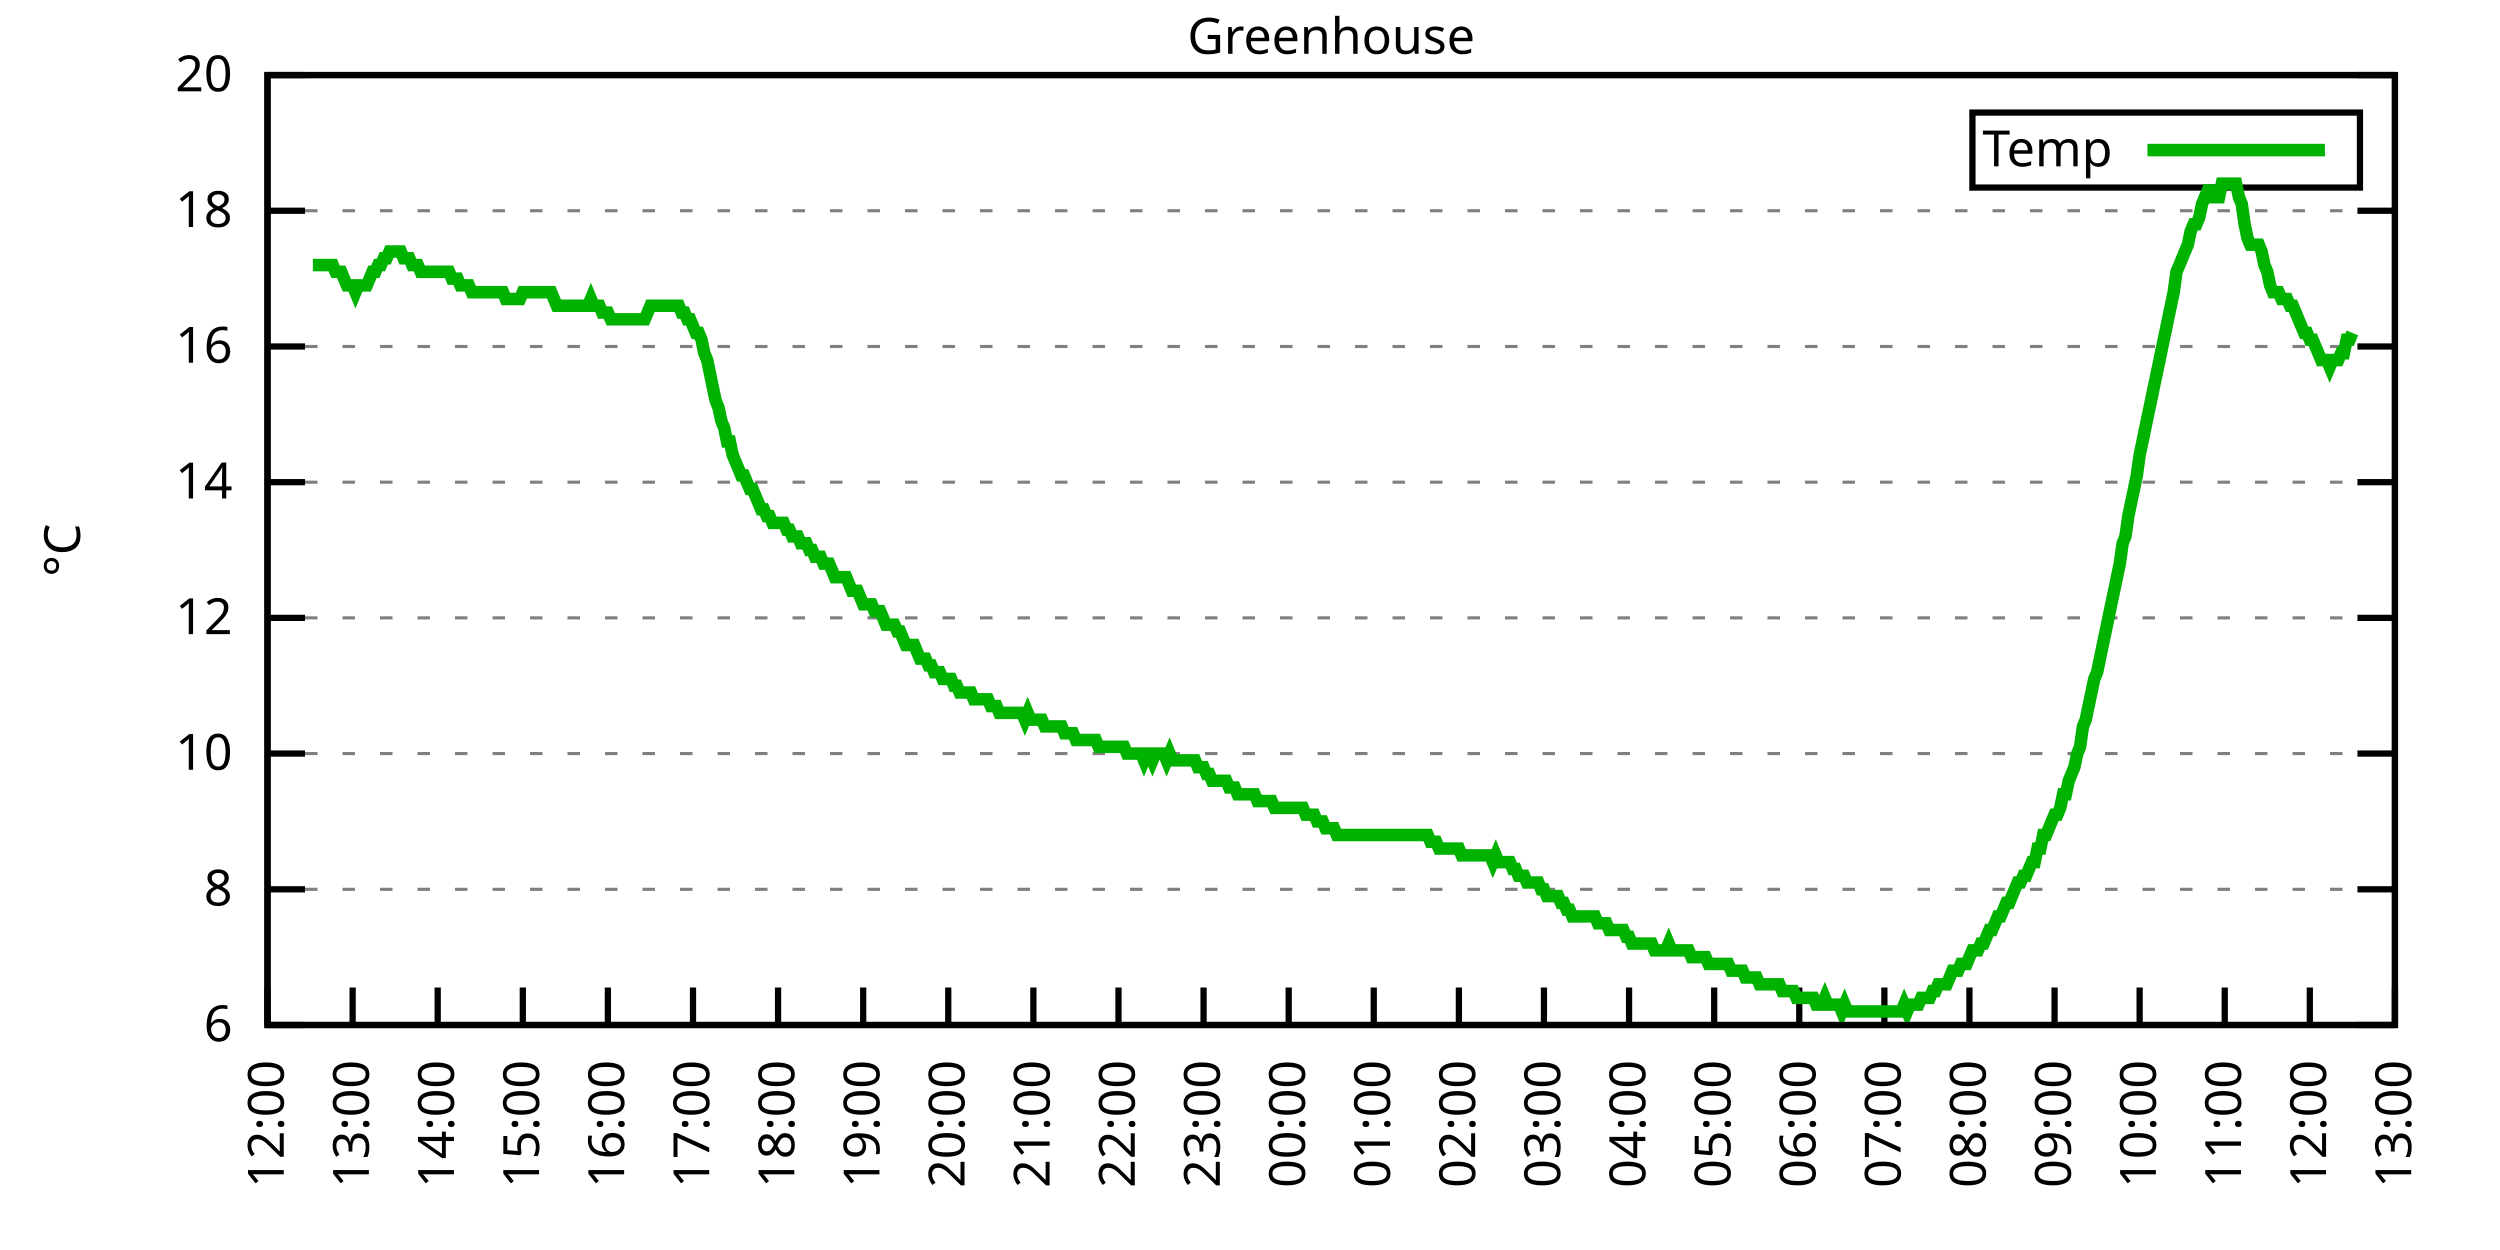
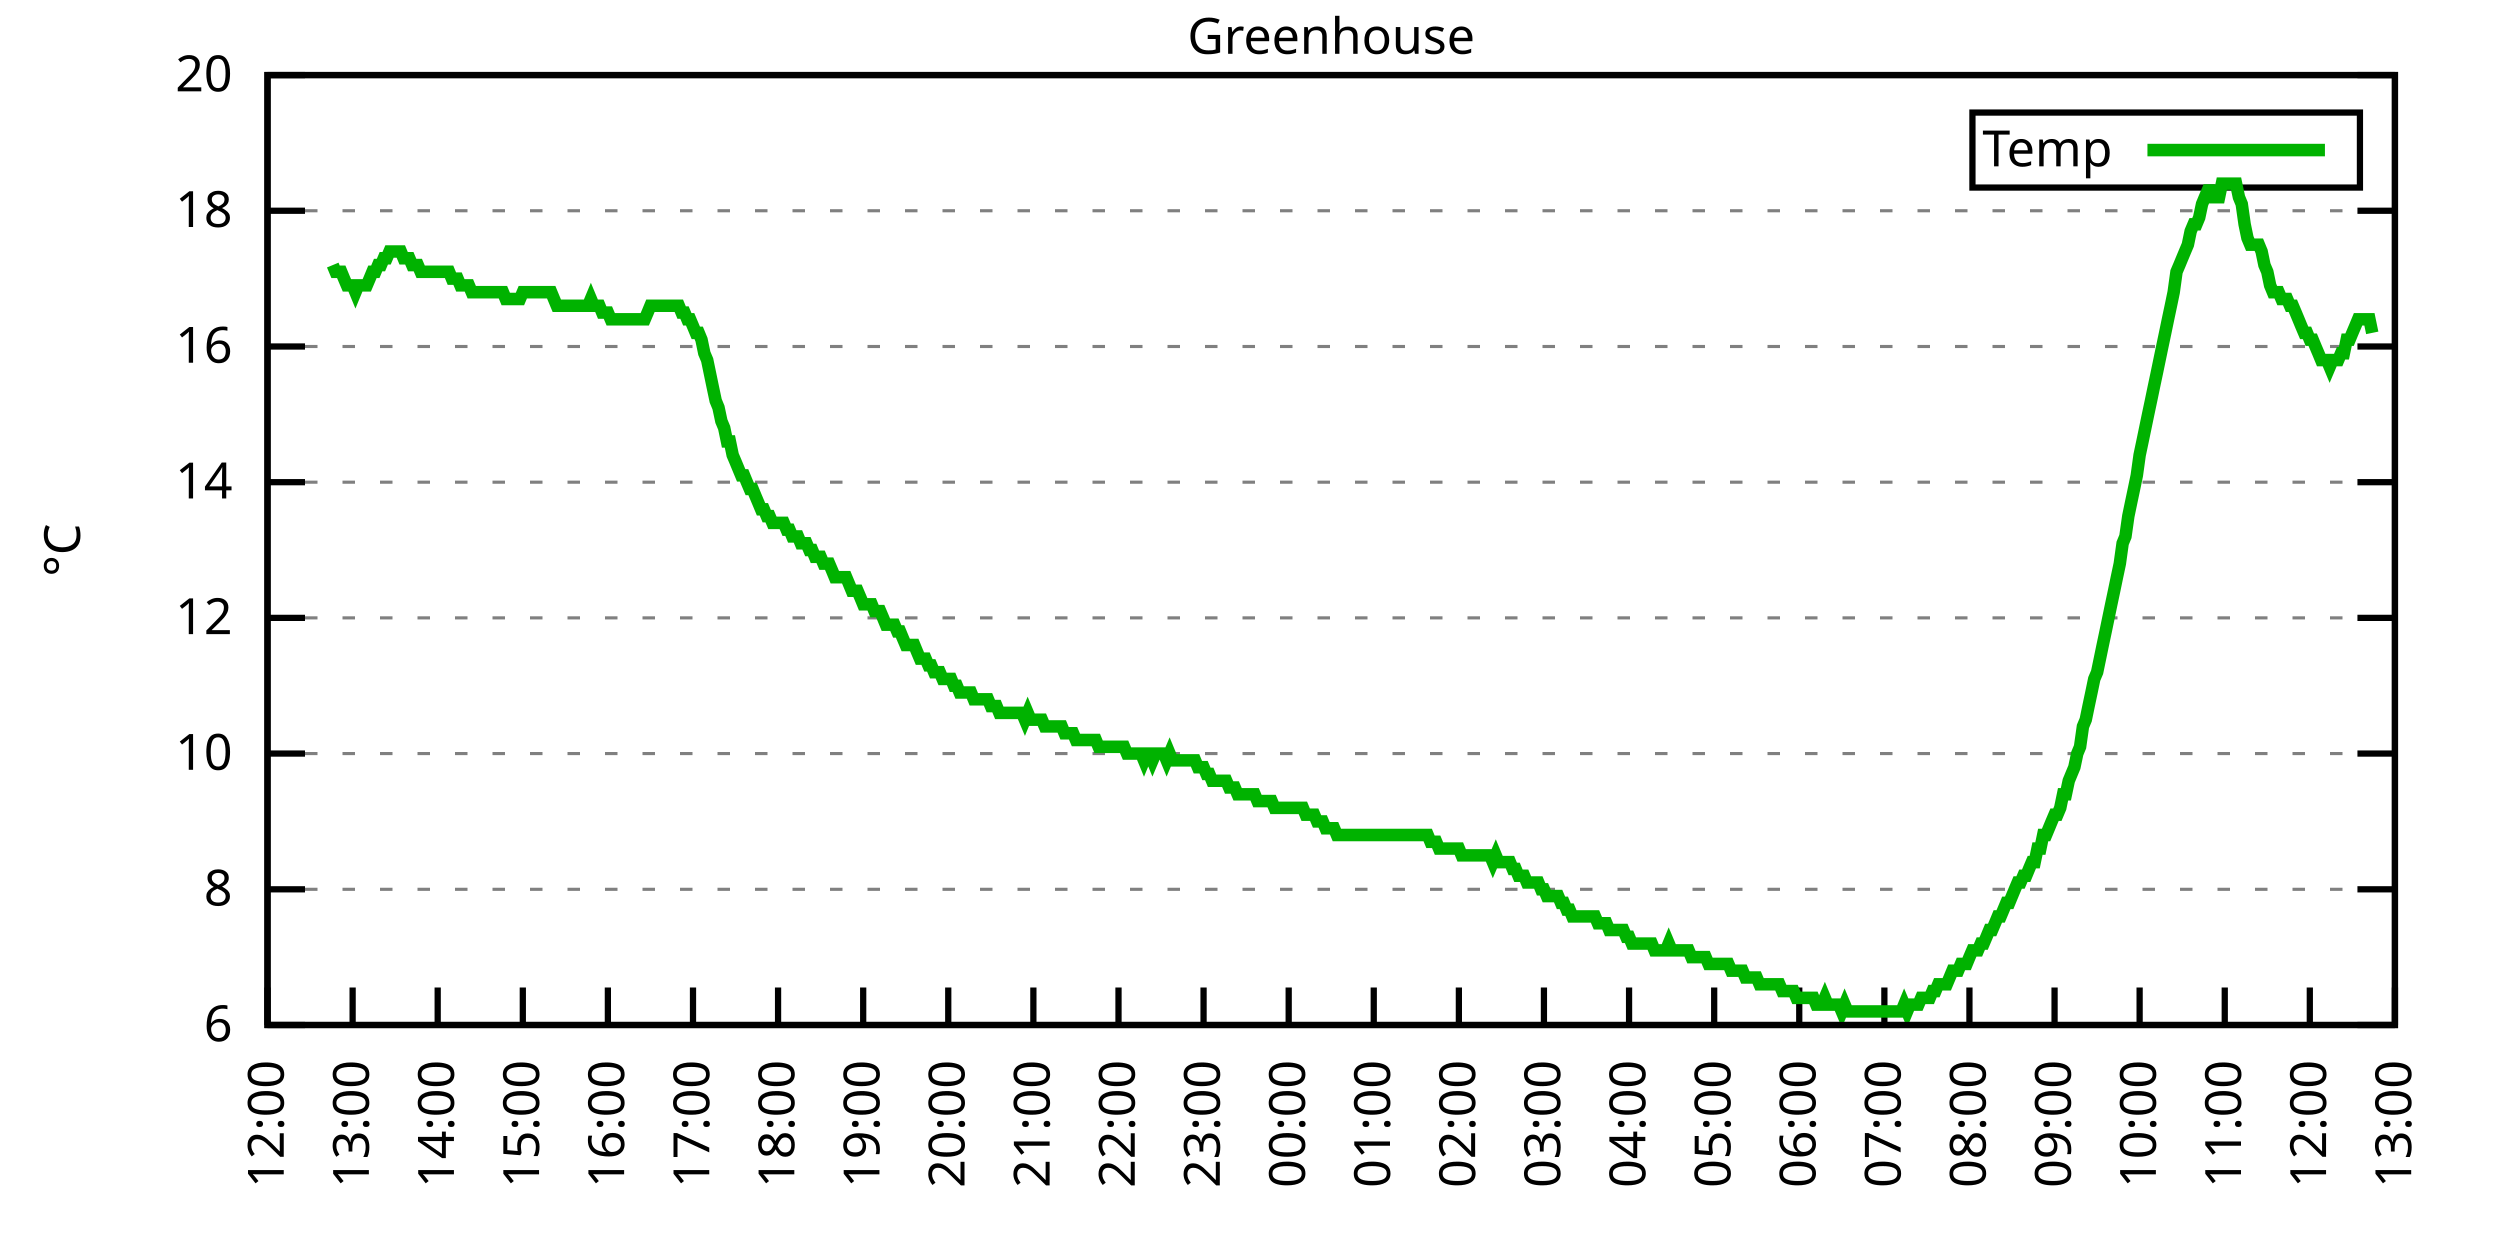
<svg xmlns="http://www.w3.org/2000/svg" xmlns:xlink="http://www.w3.org/1999/xlink" width="400" height="200" viewBox="0 0 400 200">
  <g id="gnuplot_canvas">
    <rect x="0" y="0" width="400" height="200" fill="none" />
    <defs>
      <circle id="gpDot" r="0.5" stroke-width="0.5" stroke="currentColor" />
      <path id="gpPt0" stroke-width="0.333" stroke="currentColor" d="M-1,0 h2 M0,-1 v2" />
      <path id="gpPt1" stroke-width="0.333" stroke="currentColor" d="M-1,-1 L1,1 M1,-1 L-1,1" />
      <path id="gpPt2" stroke-width="0.333" stroke="currentColor" d="M-1,0 L1,0 M0,-1 L0,1 M-1,-1 L1,1 M-1,1 L1,-1" />
      <rect id="gpPt3" stroke-width="0.333" stroke="currentColor" x="-1" y="-1" width="2" height="2" />
      <rect id="gpPt4" stroke-width="0.333" stroke="currentColor" fill="currentColor" x="-1" y="-1" width="2" height="2" />
      <circle id="gpPt5" stroke-width="0.333" stroke="currentColor" cx="0" cy="0" r="1" />
      <use xlink:href="#gpPt5" id="gpPt6" fill="currentColor" stroke="none" />
      <path id="gpPt7" stroke-width="0.333" stroke="currentColor" d="M0,-1.33 L-1.33,0.67 L1.33,0.67 z" />
      <use xlink:href="#gpPt7" id="gpPt8" fill="currentColor" stroke="none" />
      <use xlink:href="#gpPt7" id="gpPt9" stroke="currentColor" transform="rotate(180)" />
      <use xlink:href="#gpPt9" id="gpPt10" fill="currentColor" stroke="none" />
      <use xlink:href="#gpPt3" id="gpPt11" stroke="currentColor" transform="rotate(45)" />
      <use xlink:href="#gpPt11" id="gpPt12" fill="currentColor" stroke="none" />
      <path id="gpPt13" stroke-width="0.333" stroke="currentColor" d="M0,1.330 L1.265,0.411 L0.782,-1.067 L-0.782,-1.076 L-1.265,0.411 z" />
      <use xlink:href="#gpPt13" id="gpPt14" fill="currentColor" stroke="none" />
      <filter id="textbox" filterUnits="objectBoundingBox" x="0" y="0" height="1" width="1">
        <feFlood flood-color="white" flood-opacity="1" result="bgnd" />
        <feComposite in="SourceGraphic" in2="bgnd" operator="atop" />
      </filter>
      <filter id="greybox" filterUnits="objectBoundingBox" x="0" y="0" height="1" width="1">
        <feFlood flood-color="lightgrey" flood-opacity="1" result="grey" />
        <feComposite in="SourceGraphic" in2="grey" operator="atop" />
      </filter>
    </defs>
    <g fill="none" color="white" stroke="currentColor" stroke-width="1.00" stroke-linecap="butt" stroke-linejoin="miter">
</g>
    <g fill="none" color="black" stroke="currentColor" stroke-width="1.00" stroke-linecap="butt" stroke-linejoin="miter">
      <g stroke="none" shape-rendering="crispEdges">
        <polygon fill="rgb(255, 255, 255)" points="42.80,164.00 383.18,164.00 383.18,12.02 42.80,12.02 " />
      </g>
    </g>
    <g fill="none" color="black" stroke="currentColor" stroke-width="1.00" stroke-linecap="butt" stroke-linejoin="miter">
</g>
    <g fill="none" color="black" stroke="black" stroke-width="0.50" stroke-linecap="butt" stroke-linejoin="miter">
</g>
    <g fill="none" color="gray" stroke="currentColor" stroke-width="0.50" stroke-linecap="butt" stroke-linejoin="miter">
      <path stroke="gray" stroke-dasharray="2,4" class="gridline" d="M42.80,164.00 L383.19,164.00  " />
    </g>
    <g fill="none" color="gray" stroke="gray" stroke-width="1.00" stroke-linecap="butt" stroke-linejoin="miter">
</g>
    <g fill="none" color="black" stroke="currentColor" stroke-width="1.00" stroke-linecap="butt" stroke-linejoin="miter">
      <path stroke="black" d="M42.80,164.00 L48.80,164.00 M383.19,164.00 L377.19,164.00  " />
      <g transform="translate(37.20,166.60)" stroke="none" fill="black" font-family="Sans" font-size="8.00" text-anchor="end">
        <text>
          <tspan font-family="Sans"> 6</tspan>
        </text>
      </g>
    </g>
    <g fill="none" color="black" stroke="currentColor" stroke-width="1.00" stroke-linecap="butt" stroke-linejoin="miter">
</g>
    <g fill="none" color="black" stroke="black" stroke-width="0.50" stroke-linecap="butt" stroke-linejoin="miter">
</g>
    <g fill="none" color="gray" stroke="currentColor" stroke-width="0.50" stroke-linecap="butt" stroke-linejoin="miter">
      <path stroke="gray" stroke-dasharray="2,4" class="gridline" d="M42.80,142.29 L383.19,142.29  " />
    </g>
    <g fill="none" color="gray" stroke="gray" stroke-width="1.00" stroke-linecap="butt" stroke-linejoin="miter">
</g>
    <g fill="none" color="black" stroke="currentColor" stroke-width="1.00" stroke-linecap="butt" stroke-linejoin="miter">
      <path stroke="black" d="M42.80,142.29 L48.80,142.29 M383.19,142.29 L377.19,142.29  " />
      <g transform="translate(37.20,144.89)" stroke="none" fill="black" font-family="Sans" font-size="8.00" text-anchor="end">
        <text>
          <tspan font-family="Sans"> 8</tspan>
        </text>
      </g>
    </g>
    <g fill="none" color="black" stroke="currentColor" stroke-width="1.00" stroke-linecap="butt" stroke-linejoin="miter">
</g>
    <g fill="none" color="black" stroke="black" stroke-width="0.50" stroke-linecap="butt" stroke-linejoin="miter">
</g>
    <g fill="none" color="gray" stroke="currentColor" stroke-width="0.50" stroke-linecap="butt" stroke-linejoin="miter">
      <path stroke="gray" stroke-dasharray="2,4" class="gridline" d="M42.80,120.57 L383.19,120.57  " />
    </g>
    <g fill="none" color="gray" stroke="gray" stroke-width="1.00" stroke-linecap="butt" stroke-linejoin="miter">
</g>
    <g fill="none" color="black" stroke="currentColor" stroke-width="1.00" stroke-linecap="butt" stroke-linejoin="miter">
      <path stroke="black" d="M42.80,120.57 L48.80,120.57 M383.19,120.57 L377.19,120.57  " />
      <g transform="translate(37.20,123.17)" stroke="none" fill="black" font-family="Sans" font-size="8.00" text-anchor="end">
        <text>
          <tspan font-family="Sans"> 10</tspan>
        </text>
      </g>
    </g>
    <g fill="none" color="black" stroke="currentColor" stroke-width="1.00" stroke-linecap="butt" stroke-linejoin="miter">
</g>
    <g fill="none" color="black" stroke="black" stroke-width="0.50" stroke-linecap="butt" stroke-linejoin="miter">
</g>
    <g fill="none" color="gray" stroke="currentColor" stroke-width="0.50" stroke-linecap="butt" stroke-linejoin="miter">
      <path stroke="gray" stroke-dasharray="2,4" class="gridline" d="M42.80,98.86 L383.19,98.86  " />
    </g>
    <g fill="none" color="gray" stroke="gray" stroke-width="1.00" stroke-linecap="butt" stroke-linejoin="miter">
</g>
    <g fill="none" color="black" stroke="currentColor" stroke-width="1.00" stroke-linecap="butt" stroke-linejoin="miter">
      <path stroke="black" d="M42.80,98.86 L48.80,98.86 M383.19,98.86 L377.19,98.86  " />
      <g transform="translate(37.20,101.46)" stroke="none" fill="black" font-family="Sans" font-size="8.00" text-anchor="end">
        <text>
          <tspan font-family="Sans"> 12</tspan>
        </text>
      </g>
    </g>
    <g fill="none" color="black" stroke="currentColor" stroke-width="1.00" stroke-linecap="butt" stroke-linejoin="miter">
</g>
    <g fill="none" color="black" stroke="black" stroke-width="0.50" stroke-linecap="butt" stroke-linejoin="miter">
</g>
    <g fill="none" color="gray" stroke="currentColor" stroke-width="0.50" stroke-linecap="butt" stroke-linejoin="miter">
      <path stroke="gray" stroke-dasharray="2,4" class="gridline" d="M42.80,77.15 L383.19,77.15  " />
    </g>
    <g fill="none" color="gray" stroke="gray" stroke-width="1.00" stroke-linecap="butt" stroke-linejoin="miter">
</g>
    <g fill="none" color="black" stroke="currentColor" stroke-width="1.00" stroke-linecap="butt" stroke-linejoin="miter">
      <path stroke="black" d="M42.80,77.15 L48.80,77.15 M383.19,77.15 L377.19,77.15  " />
      <g transform="translate(37.20,79.75)" stroke="none" fill="black" font-family="Sans" font-size="8.00" text-anchor="end">
        <text>
          <tspan font-family="Sans"> 14</tspan>
        </text>
      </g>
    </g>
    <g fill="none" color="black" stroke="currentColor" stroke-width="1.00" stroke-linecap="butt" stroke-linejoin="miter">
</g>
    <g fill="none" color="black" stroke="black" stroke-width="0.50" stroke-linecap="butt" stroke-linejoin="miter">
</g>
    <g fill="none" color="gray" stroke="currentColor" stroke-width="0.50" stroke-linecap="butt" stroke-linejoin="miter">
      <path stroke="gray" stroke-dasharray="2,4" class="gridline" d="M42.80,55.44 L383.19,55.44  " />
    </g>
    <g fill="none" color="gray" stroke="gray" stroke-width="1.00" stroke-linecap="butt" stroke-linejoin="miter">
</g>
    <g fill="none" color="black" stroke="currentColor" stroke-width="1.00" stroke-linecap="butt" stroke-linejoin="miter">
      <path stroke="black" d="M42.80,55.44 L48.80,55.44 M383.19,55.44 L377.19,55.44  " />
      <g transform="translate(37.20,58.04)" stroke="none" fill="black" font-family="Sans" font-size="8.00" text-anchor="end">
        <text>
          <tspan font-family="Sans"> 16</tspan>
        </text>
      </g>
    </g>
    <g fill="none" color="black" stroke="currentColor" stroke-width="1.00" stroke-linecap="butt" stroke-linejoin="miter">
</g>
    <g fill="none" color="black" stroke="black" stroke-width="0.50" stroke-linecap="butt" stroke-linejoin="miter">
</g>
    <g fill="none" color="gray" stroke="currentColor" stroke-width="0.50" stroke-linecap="butt" stroke-linejoin="miter">
      <path stroke="gray" stroke-dasharray="2,4" class="gridline" d="M42.80,33.72 L383.19,33.72  " />
    </g>
    <g fill="none" color="gray" stroke="gray" stroke-width="1.00" stroke-linecap="butt" stroke-linejoin="miter">
</g>
    <g fill="none" color="black" stroke="currentColor" stroke-width="1.00" stroke-linecap="butt" stroke-linejoin="miter">
      <path stroke="black" d="M42.80,33.72 L48.80,33.72 M383.19,33.72 L377.19,33.72  " />
      <g transform="translate(37.20,36.32)" stroke="none" fill="black" font-family="Sans" font-size="8.00" text-anchor="end">
        <text>
          <tspan font-family="Sans"> 18</tspan>
        </text>
      </g>
    </g>
    <g fill="none" color="black" stroke="currentColor" stroke-width="1.00" stroke-linecap="butt" stroke-linejoin="miter">
</g>
    <g fill="none" color="black" stroke="black" stroke-width="0.50" stroke-linecap="butt" stroke-linejoin="miter">
</g>
    <g fill="none" color="gray" stroke="currentColor" stroke-width="0.50" stroke-linecap="butt" stroke-linejoin="miter">
      <path stroke="gray" stroke-dasharray="2,4" class="gridline" d="M42.80,12.01 L383.19,12.01  " />
    </g>
    <g fill="none" color="gray" stroke="gray" stroke-width="1.00" stroke-linecap="butt" stroke-linejoin="miter">
</g>
    <g fill="none" color="black" stroke="currentColor" stroke-width="1.00" stroke-linecap="butt" stroke-linejoin="miter">
      <path stroke="black" d="M42.80,12.01 L48.80,12.01 M383.19,12.01 L377.19,12.01  " />
      <g transform="translate(37.20,14.61)" stroke="none" fill="black" font-family="Sans" font-size="8.00" text-anchor="end">
        <text>
          <tspan font-family="Sans"> 20</tspan>
        </text>
      </g>
    </g>
    <g fill="none" color="black" stroke="currentColor" stroke-width="1.00" stroke-linecap="butt" stroke-linejoin="miter">
      <path stroke="black" d="M42.80,164.00 L42.80,158.00  " />
      <g transform="translate(45.40,169.60) rotate(270.00)" stroke="none" fill="black" font-family="Sans" font-size="8.00" text-anchor="end">
        <text>
          <tspan font-family="Sans">12:00</tspan>
        </text>
      </g>
    </g>
    <g fill="none" color="black" stroke="currentColor" stroke-width="1.00" stroke-linecap="butt" stroke-linejoin="miter">
      <path stroke="black" d="M56.42,164.00 L56.42,158.00  " />
      <g transform="translate(59.02,169.60) rotate(270.00)" stroke="none" fill="black" font-family="Sans" font-size="8.00" text-anchor="end">
        <text>
          <tspan font-family="Sans">13:00</tspan>
        </text>
      </g>
    </g>
    <g fill="none" color="black" stroke="currentColor" stroke-width="1.00" stroke-linecap="butt" stroke-linejoin="miter">
      <path stroke="black" d="M70.03,164.00 L70.03,158.00  " />
      <g transform="translate(72.63,169.60) rotate(270.00)" stroke="none" fill="black" font-family="Sans" font-size="8.00" text-anchor="end">
        <text>
          <tspan font-family="Sans">14:00</tspan>
        </text>
      </g>
    </g>
    <g fill="none" color="black" stroke="currentColor" stroke-width="1.00" stroke-linecap="butt" stroke-linejoin="miter">
      <path stroke="black" d="M83.65,164.00 L83.65,158.00  " />
      <g transform="translate(86.25,169.60) rotate(270.00)" stroke="none" fill="black" font-family="Sans" font-size="8.00" text-anchor="end">
        <text>
          <tspan font-family="Sans">15:00</tspan>
        </text>
      </g>
    </g>
    <g fill="none" color="black" stroke="currentColor" stroke-width="1.00" stroke-linecap="butt" stroke-linejoin="miter">
      <path stroke="black" d="M97.26,164.00 L97.26,158.00  " />
      <g transform="translate(99.86,169.60) rotate(270.00)" stroke="none" fill="black" font-family="Sans" font-size="8.00" text-anchor="end">
        <text>
          <tspan font-family="Sans">16:00</tspan>
        </text>
      </g>
    </g>
    <g fill="none" color="black" stroke="currentColor" stroke-width="1.00" stroke-linecap="butt" stroke-linejoin="miter">
      <path stroke="black" d="M110.88,164.00 L110.88,158.00  " />
      <g transform="translate(113.48,169.60) rotate(270.00)" stroke="none" fill="black" font-family="Sans" font-size="8.00" text-anchor="end">
        <text>
          <tspan font-family="Sans">17:00</tspan>
        </text>
      </g>
    </g>
    <g fill="none" color="black" stroke="currentColor" stroke-width="1.00" stroke-linecap="butt" stroke-linejoin="miter">
      <path stroke="black" d="M124.49,164.00 L124.49,158.00  " />
      <g transform="translate(127.09,169.60) rotate(270.00)" stroke="none" fill="black" font-family="Sans" font-size="8.00" text-anchor="end">
        <text>
          <tspan font-family="Sans">18:00</tspan>
        </text>
      </g>
    </g>
    <g fill="none" color="black" stroke="currentColor" stroke-width="1.00" stroke-linecap="butt" stroke-linejoin="miter">
      <path stroke="black" d="M138.11,164.00 L138.11,158.00  " />
      <g transform="translate(140.71,169.60) rotate(270.00)" stroke="none" fill="black" font-family="Sans" font-size="8.00" text-anchor="end">
        <text>
          <tspan font-family="Sans">19:00</tspan>
        </text>
      </g>
    </g>
    <g fill="none" color="black" stroke="currentColor" stroke-width="1.00" stroke-linecap="butt" stroke-linejoin="miter">
      <path stroke="black" d="M151.72,164.00 L151.72,158.00  " />
      <g transform="translate(154.32,169.60) rotate(270.00)" stroke="none" fill="black" font-family="Sans" font-size="8.00" text-anchor="end">
        <text>
          <tspan font-family="Sans">20:00</tspan>
        </text>
      </g>
    </g>
    <g fill="none" color="black" stroke="currentColor" stroke-width="1.00" stroke-linecap="butt" stroke-linejoin="miter">
      <path stroke="black" d="M165.34,164.00 L165.34,158.00  " />
      <g transform="translate(167.94,169.60) rotate(270.00)" stroke="none" fill="black" font-family="Sans" font-size="8.00" text-anchor="end">
        <text>
          <tspan font-family="Sans">21:00</tspan>
        </text>
      </g>
    </g>
    <g fill="none" color="black" stroke="currentColor" stroke-width="1.00" stroke-linecap="butt" stroke-linejoin="miter">
      <path stroke="black" d="M178.96,164.00 L178.96,158.00  " />
      <g transform="translate(181.56,169.60) rotate(270.00)" stroke="none" fill="black" font-family="Sans" font-size="8.00" text-anchor="end">
        <text>
          <tspan font-family="Sans">22:00</tspan>
        </text>
      </g>
    </g>
    <g fill="none" color="black" stroke="currentColor" stroke-width="1.00" stroke-linecap="butt" stroke-linejoin="miter">
      <path stroke="black" d="M192.57,164.00 L192.57,158.00  " />
      <g transform="translate(195.17,169.60) rotate(270.00)" stroke="none" fill="black" font-family="Sans" font-size="8.00" text-anchor="end">
        <text>
          <tspan font-family="Sans">23:00</tspan>
        </text>
      </g>
    </g>
    <g fill="none" color="black" stroke="currentColor" stroke-width="1.00" stroke-linecap="butt" stroke-linejoin="miter">
      <path stroke="black" d="M206.19,164.00 L206.19,158.00  " />
      <g transform="translate(208.79,169.60) rotate(270.00)" stroke="none" fill="black" font-family="Sans" font-size="8.00" text-anchor="end">
        <text>
          <tspan font-family="Sans">00:00</tspan>
        </text>
      </g>
    </g>
    <g fill="none" color="black" stroke="currentColor" stroke-width="1.00" stroke-linecap="butt" stroke-linejoin="miter">
      <path stroke="black" d="M219.80,164.00 L219.80,158.00  " />
      <g transform="translate(222.40,169.60) rotate(270.00)" stroke="none" fill="black" font-family="Sans" font-size="8.00" text-anchor="end">
        <text>
          <tspan font-family="Sans">01:00</tspan>
        </text>
      </g>
    </g>
    <g fill="none" color="black" stroke="currentColor" stroke-width="1.00" stroke-linecap="butt" stroke-linejoin="miter">
      <path stroke="black" d="M233.42,164.00 L233.42,158.00  " />
      <g transform="translate(236.02,169.60) rotate(270.00)" stroke="none" fill="black" font-family="Sans" font-size="8.00" text-anchor="end">
        <text>
          <tspan font-family="Sans">02:00</tspan>
        </text>
      </g>
    </g>
    <g fill="none" color="black" stroke="currentColor" stroke-width="1.00" stroke-linecap="butt" stroke-linejoin="miter">
      <path stroke="black" d="M247.03,164.00 L247.03,158.00  " />
      <g transform="translate(249.63,169.60) rotate(270.00)" stroke="none" fill="black" font-family="Sans" font-size="8.00" text-anchor="end">
        <text>
          <tspan font-family="Sans">03:00</tspan>
        </text>
      </g>
    </g>
    <g fill="none" color="black" stroke="currentColor" stroke-width="1.00" stroke-linecap="butt" stroke-linejoin="miter">
      <path stroke="black" d="M260.65,164.00 L260.65,158.00  " />
      <g transform="translate(263.25,169.60) rotate(270.00)" stroke="none" fill="black" font-family="Sans" font-size="8.00" text-anchor="end">
        <text>
          <tspan font-family="Sans">04:00</tspan>
        </text>
      </g>
    </g>
    <g fill="none" color="black" stroke="currentColor" stroke-width="1.00" stroke-linecap="butt" stroke-linejoin="miter">
      <path stroke="black" d="M274.27,164.00 L274.27,158.00  " />
      <g transform="translate(276.87,169.60) rotate(270.00)" stroke="none" fill="black" font-family="Sans" font-size="8.00" text-anchor="end">
        <text>
          <tspan font-family="Sans">05:00</tspan>
        </text>
      </g>
    </g>
    <g fill="none" color="black" stroke="currentColor" stroke-width="1.00" stroke-linecap="butt" stroke-linejoin="miter">
      <path stroke="black" d="M287.88,164.00 L287.88,158.00  " />
      <g transform="translate(290.48,169.60) rotate(270.00)" stroke="none" fill="black" font-family="Sans" font-size="8.00" text-anchor="end">
        <text>
          <tspan font-family="Sans">06:00</tspan>
        </text>
      </g>
    </g>
    <g fill="none" color="black" stroke="currentColor" stroke-width="1.00" stroke-linecap="butt" stroke-linejoin="miter">
      <path stroke="black" d="M301.50,164.00 L301.50,158.00  " />
      <g transform="translate(304.10,169.60) rotate(270.00)" stroke="none" fill="black" font-family="Sans" font-size="8.00" text-anchor="end">
        <text>
          <tspan font-family="Sans">07:00</tspan>
        </text>
      </g>
    </g>
    <g fill="none" color="black" stroke="currentColor" stroke-width="1.00" stroke-linecap="butt" stroke-linejoin="miter">
      <path stroke="black" d="M315.11,164.00 L315.11,158.00  " />
      <g transform="translate(317.71,169.60) rotate(270.00)" stroke="none" fill="black" font-family="Sans" font-size="8.00" text-anchor="end">
        <text>
          <tspan font-family="Sans">08:00</tspan>
        </text>
      </g>
    </g>
    <g fill="none" color="black" stroke="currentColor" stroke-width="1.00" stroke-linecap="butt" stroke-linejoin="miter">
      <path stroke="black" d="M328.73,164.00 L328.73,158.00  " />
      <g transform="translate(331.33,169.60) rotate(270.00)" stroke="none" fill="black" font-family="Sans" font-size="8.00" text-anchor="end">
        <text>
          <tspan font-family="Sans">09:00</tspan>
        </text>
      </g>
    </g>
    <g fill="none" color="black" stroke="currentColor" stroke-width="1.00" stroke-linecap="butt" stroke-linejoin="miter">
      <path stroke="black" d="M342.34,164.00 L342.34,158.00  " />
      <g transform="translate(344.94,169.60) rotate(270.00)" stroke="none" fill="black" font-family="Sans" font-size="8.00" text-anchor="end">
        <text>
          <tspan font-family="Sans">10:00</tspan>
        </text>
      </g>
    </g>
    <g fill="none" color="black" stroke="currentColor" stroke-width="1.00" stroke-linecap="butt" stroke-linejoin="miter">
      <path stroke="black" d="M355.96,164.00 L355.96,158.00  " />
      <g transform="translate(358.56,169.60) rotate(270.00)" stroke="none" fill="black" font-family="Sans" font-size="8.00" text-anchor="end">
        <text>
          <tspan font-family="Sans">11:00</tspan>
        </text>
      </g>
    </g>
    <g fill="none" color="black" stroke="currentColor" stroke-width="1.00" stroke-linecap="butt" stroke-linejoin="miter">
      <path stroke="black" d="M369.57,164.00 L369.57,158.00  " />
      <g transform="translate(372.17,169.60) rotate(270.00)" stroke="none" fill="black" font-family="Sans" font-size="8.00" text-anchor="end">
        <text>
          <tspan font-family="Sans">12:00</tspan>
        </text>
      </g>
    </g>
    <g fill="none" color="black" stroke="currentColor" stroke-width="1.00" stroke-linecap="butt" stroke-linejoin="miter">
      <path stroke="black" d="M383.19,164.00 L383.19,158.00  " />
      <g transform="translate(385.79,169.60) rotate(270.00)" stroke="none" fill="black" font-family="Sans" font-size="8.00" text-anchor="end">
        <text>
          <tspan font-family="Sans">13:00</tspan>
        </text>
      </g>
    </g>
    <g fill="none" color="black" stroke="currentColor" stroke-width="1.00" stroke-linecap="butt" stroke-linejoin="miter">
</g>
    <g fill="none" color="black" stroke="currentColor" stroke-width="1.00" stroke-linecap="butt" stroke-linejoin="miter">
      <path stroke="black" d="M42.80,12.01 L42.80,164.00 L383.19,164.00 L383.19,12.01 L42.80,12.01 Z  " />
    </g>
    <g fill="none" color="black" stroke="currentColor" stroke-width="1.00" stroke-linecap="butt" stroke-linejoin="miter">
</g>
    <g fill="none" color="black" stroke="currentColor" stroke-width="1.00" stroke-linecap="butt" stroke-linejoin="miter">
      <path stroke="black" d="M315.59,30.01 L315.59,18.01 L377.59,18.01 L377.59,30.01 L315.59,30.01 Z  " />
    </g>
    <g id="Greenhouse_plot_1">
      <g fill="none" color="white" stroke="black" stroke-width="2.00" stroke-linecap="butt" stroke-linejoin="miter">
</g>
      <g fill="none" color="black" stroke="currentColor" stroke-width="2.00" stroke-linecap="butt" stroke-linejoin="miter">
        <g transform="translate(337.99,26.61)" stroke="none" fill="black" font-family="Sans" font-size="8.00" text-anchor="end">
          <text>
            <tspan font-family="Sans">Temp</tspan>
          </text>
        </g>
      </g>
      <g fill="none" color="black" stroke="currentColor" stroke-width="2.00" stroke-linecap="butt" stroke-linejoin="miter">
-         <path stroke="rgb(  0, 178,   0)" d="M343.59,24.01 L371.99,24.01 M50.06,42.41 L50.52,42.41 L50.97,42.41 L51.42,42.41 L51.88,42.41 L52.33,42.41   L52.78,42.41 L53.24,42.41 L53.69,43.49 L54.15,43.49 L54.60,43.49 L55.05,44.58 L55.51,45.66 L55.96,45.66   L56.42,45.66 L56.87,46.75 L57.32,45.66 L57.78,45.66 L58.23,45.66 L58.68,45.66 L59.14,44.58 L59.59,43.49   L60.05,43.49 L60.50,42.41 L60.95,42.41 L61.41,41.32 L61.86,41.32 L62.32,40.24 L62.77,40.24 L63.22,40.24   L63.68,40.24 L64.13,40.24 L64.58,41.32 L65.04,41.32 L65.49,41.32 L65.95,42.41 L66.40,42.41 L66.85,42.41   L67.31,43.49 L67.76,43.49 L68.22,43.49 L68.67,43.49 L69.12,43.49 L69.58,43.49 L70.03,43.49 L70.49,43.49   L70.94,43.49 L71.39,43.49 L71.85,43.49 L72.30,44.58 L72.75,44.58 L73.21,44.58 L73.66,45.66 L74.12,45.66   L74.57,45.66 L75.02,45.66 L75.48,46.75 L75.93,46.75 L76.39,46.75 L76.84,46.75 L77.29,46.75 L77.75,46.75   L78.20,46.75 L78.65,46.75 L79.11,46.75 L79.56,46.75 L80.02,46.75 L80.47,46.75 L80.92,47.84 L81.38,47.84   L81.83,47.84 L82.29,47.84 L82.74,47.84 L83.19,47.84 L83.65,46.75 L84.10,46.75 L84.55,46.75 L85.01,46.75   L85.46,46.75 L85.92,46.75 L86.37,46.75 L86.82,46.75 L87.28,46.75 L87.73,46.75 L88.19,46.75 L88.64,47.84   L89.09,48.92 L89.55,48.92 L90.00,48.92 L90.45,48.92 L90.91,48.92 L91.36,48.92 L91.82,48.92 L92.27,48.92   L92.72,48.92 L93.18,48.92 L93.63,48.92 L94.09,48.92 L94.54,47.84 L94.99,48.92 L95.45,48.92 L95.90,48.92   L96.35,50.01 L96.81,50.01 L97.26,50.01 L97.72,51.09 L98.17,51.09 L98.62,51.09 L99.08,51.09 L99.53,51.09   L99.99,51.09 L100.44,51.09 L100.89,51.09 L101.35,51.09 L101.80,51.09 L102.25,51.09 L102.71,51.09 L103.16,51.09   L103.62,50.01 L104.07,48.92 L104.52,48.92 L104.98,48.92 L105.43,48.92 L105.89,48.92 L106.34,48.92 L106.79,48.92   L107.25,48.92 L107.70,48.92 L108.15,48.92 L108.61,48.92 L109.06,50.01 L109.52,50.01 L109.97,51.09 L110.42,51.09   L110.88,52.18 L111.33,53.26 L111.79,53.26 L112.24,54.35 L112.69,56.52 L113.15,57.61 L113.60,59.78 L114.05,61.95   L114.51,64.12 L114.96,65.21 L115.42,67.38 L115.87,68.46 L116.32,70.63 L116.78,70.63 L117.23,72.81 L117.69,73.89   L118.14,74.98 L118.59,76.06 L119.05,76.06 L119.50,77.15 L119.96,78.23 L120.41,78.23 L120.86,79.32 L121.32,80.41   L121.77,81.49 L122.22,81.49 L122.68,82.58 L123.13,82.58 L123.59,83.66 L124.04,83.66 L124.49,83.66 L124.95,83.66   L125.40,83.66 L125.86,84.75 L126.31,84.75 L126.76,85.83 L127.22,85.83 L127.67,85.83 L128.12,86.92 L128.58,86.92   L129.03,86.92 L129.49,88.00 L129.94,88.00 L130.39,89.09 L130.85,89.09 L131.30,89.09 L131.76,90.18 L132.21,90.18   L132.66,90.18 L133.12,91.26 L133.57,92.35 L134.02,92.35 L134.48,92.35 L134.93,92.35 L135.39,92.35 L135.84,93.43   L136.29,94.52 L136.75,94.52 L137.20,94.52 L137.66,95.60 L138.11,96.69 L138.56,96.69 L139.02,96.69 L139.47,96.69   L139.92,97.78 L140.38,97.78 L140.83,97.78 L141.29,98.86 L141.74,99.95 L142.19,99.95 L142.65,99.95 L143.10,99.95   L143.56,101.03 L144.01,101.03 L144.46,102.12 L144.92,103.20 L145.37,103.20 L145.82,103.20 L146.28,103.20 L146.73,104.29   L147.19,105.38 L147.64,105.38 L148.09,105.38 L148.55,106.46 L149.00,106.46 L149.46,107.55 L149.91,107.55 L150.36,107.55   L150.82,108.63 L151.27,108.63 L151.72,108.63 L152.18,108.63 L152.63,109.72 L153.09,109.72 L153.54,110.80 L153.99,110.80   L154.45,110.80 L154.90,110.80 L155.36,110.80 L155.81,111.89 L156.26,111.89 L156.72,111.89 L157.17,111.89 L157.62,111.89   L158.08,111.89 L158.53,112.97 L158.99,112.97 L159.44,112.97 L159.89,114.06 L160.35,114.06 L160.80,114.06 L161.26,114.06   L161.71,114.06 L162.16,114.06 L162.62,114.06 L163.07,114.06 L163.52,114.06 L163.98,115.15 L164.43,114.06 L164.89,115.15   L165.34,115.15 L165.79,115.15 L166.25,115.15 L166.70,115.15 L167.16,116.23 L167.61,116.23 L168.06,116.23 L168.52,116.23   L168.97,116.23 L169.43,116.23 L169.88,116.23 L170.33,117.32 L170.79,117.32 L171.24,117.32 L171.69,117.32 L172.15,118.40   L172.60,118.40 L173.06,118.40 L173.51,118.40 L173.96,118.40 L174.42,118.40 L174.87,118.40 L175.33,118.40 L175.78,119.49   L176.23,119.49 L176.69,119.49 L177.14,119.49 L177.59,119.49 L178.05,119.49 L178.50,119.49 L178.96,119.49 L179.41,119.49   L179.86,119.49 L180.32,120.57 L180.77,120.57 L181.23,120.57 L181.68,120.57 L182.13,120.57 L182.59,120.57 L183.04,121.66   L183.49,120.57 L183.95,120.57 L184.40,121.66 L184.86,120.57 L185.31,120.57 L185.76,120.57 L186.22,120.57 L186.67,121.66   L187.13,120.57 L187.58,121.66 L188.03,121.66 L188.49,121.66 L188.94,121.66 L189.39,121.66 L189.85,121.66 L190.30,121.66   L190.76,121.66 L191.21,121.66 L191.66,122.75 L192.12,122.75 L192.57,122.75 L193.03,123.83 L193.48,123.83 L193.93,124.92   L194.39,124.92 L194.84,124.92 L195.29,124.92 L195.75,124.92 L196.20,124.92 L196.66,126.00 L197.11,126.00 L197.56,126.00   L198.02,127.09 L198.47,127.09 L198.93,127.09 L199.38,127.09 L199.83,127.09 L200.29,127.09 L200.74,127.09 L201.19,128.17   L201.65,128.17 L202.10,128.17 L202.56,128.17 L203.01,128.17 L203.46,128.17 L203.92,129.26 L204.37,129.26 L204.83,129.26   L205.28,129.26 L205.73,129.26 L206.19,129.26 L206.64,129.26 L207.09,129.26 L207.55,129.26 L208.00,129.26 L208.46,129.26   L208.91,130.35 L209.36,130.35 L209.82,130.35 L210.27,130.35 L210.73,131.43 L211.18,131.43 L211.63,131.43 L212.09,132.52   L212.54,132.52 L213.00,132.52 L213.45,132.52 L213.90,133.60 L214.36,133.60 L214.81,133.60 L215.26,133.60 L215.72,133.60   L216.17,133.60 L216.63,133.60 L217.08,133.60 L217.53,133.60 L217.99,133.60 L218.44,133.60 L218.90,133.60 L219.35,133.60   L219.80,133.60 L220.26,133.60 L220.71,133.60 L221.16,133.60 L221.62,133.60 L222.07,133.60 L222.53,133.60 L222.98,133.60   L223.43,133.60 L223.89,133.60 L224.34,133.60 L224.80,133.60 L225.25,133.60 L225.70,133.60 L226.16,133.60 L226.61,133.60   L227.06,133.60 L227.52,133.60 L227.97,133.60 L228.43,133.60 L228.88,134.69 L229.33,134.69 L229.79,134.69 L230.24,135.77   L230.70,135.77 L231.15,135.77 L231.60,135.77 L232.06,135.77 L232.51,135.77 L232.96,135.77 L233.42,135.77 L233.87,136.86   L234.33,136.86 L234.78,136.86 L235.23,136.86 L235.69,136.86 L236.14,136.86 L236.60,136.86 L237.05,136.86 L237.50,136.86   L237.96,136.86 L238.41,136.86 L238.86,137.94 L239.32,136.86 L239.77,137.94 L240.23,137.94 L240.68,137.94 L241.13,137.94   L241.59,137.94 L242.04,139.03 L242.50,139.03 L242.95,140.12 L243.40,140.12 L243.86,140.12 L244.31,141.20 L244.76,141.20   L245.22,141.20 L245.67,141.20 L246.13,141.20 L246.58,142.29 L247.03,142.29 L247.49,143.37 L247.94,143.37 L248.40,143.37   L248.85,143.37 L249.30,143.37 L249.76,144.46 L250.21,144.46 L250.66,145.54 L251.12,145.54 L251.57,146.63 L252.03,146.63   L252.48,146.63 L252.93,146.63 L253.39,146.63 L253.84,146.63 L254.30,146.63 L254.75,146.63 L255.20,146.63 L255.66,147.72   L256.11,147.72 L256.56,147.72 L257.02,147.72 L257.47,148.80 L257.93,148.80 L258.38,148.80 L258.83,148.80 L259.29,148.80   L259.74,148.80 L260.20,149.89 L260.65,149.89 L261.10,150.97 L261.56,150.97 L262.01,150.97 L262.47,150.97 L262.92,150.97   L263.37,150.97 L263.83,150.97 L264.28,150.97 L264.73,152.06 L265.19,152.06 L265.64,152.06 L266.10,152.06 L266.55,152.06   L267.00,150.97 L267.46,152.06 L267.91,152.06 L268.37,152.06 L268.82,152.06 L269.27,152.06 L269.73,152.06 L270.18,152.06   L270.63,153.14 L271.09,153.14 L271.54,153.14 L272.00,153.14 L272.45,153.14 L272.90,153.14 L273.36,154.23 L273.81,154.23   L274.27,154.23 L274.72,154.23 L275.17,154.23 L275.63,154.23 L276.08,154.23 L276.53,154.23 L276.99,155.31 L277.44,155.31   L277.90,155.31 L278.35,155.31 L278.80,155.31 L279.26,156.40 L279.71,156.40 L280.17,156.40 L280.62,156.40 L281.07,156.40   L281.53,157.49 L281.98,157.49 L282.43,157.49 L282.89,157.49 L283.34,157.49 L283.80,157.49 L284.25,157.49 L284.70,157.49   L285.16,158.57 L285.61,158.57 L286.07,158.57 L286.52,158.57 L286.97,158.57 L287.43,159.66 L287.88,159.66 L288.33,159.66   L288.79,159.66 L289.24,159.66 L289.70,159.66 L290.15,159.66 L290.60,160.74 L291.06,160.74 L291.51,160.74 L291.97,159.66   L292.42,160.74 L292.87,160.74 L293.33,160.74 L293.78,160.74 L294.23,160.74 L294.69,161.83 L295.14,160.74 L295.60,161.83   L296.05,161.83 L296.50,161.83 L296.96,161.83 L297.41,161.83 L297.87,161.83 L298.32,161.83 L298.77,161.83 L299.23,161.83   L299.68,161.83 L300.13,161.83 L300.59,161.83 L301.04,161.83 L301.50,161.83 L301.95,161.83 L302.40,161.83 L302.86,161.83   L303.31,161.83 L303.77,161.83 L304.22,161.83 L304.67,160.74 L305.13,161.83 L305.58,160.74 L306.03,160.74 L306.49,160.74   L306.94,160.74 L307.40,159.66 L307.85,159.66 L308.30,159.66 L308.76,159.66 L309.21,158.57 L309.67,158.57 L310.12,157.49   L310.57,157.49 L311.03,157.49 L311.48,157.49 L311.94,156.40 L312.39,155.31 L312.84,155.31 L313.30,155.31 L313.75,154.23   L314.20,154.23 L314.66,154.23 L315.11,153.14 L315.57,152.06 L316.02,152.06 L316.47,152.06 L316.93,150.97 L317.38,150.97   L317.84,149.89 L318.29,148.80 L318.74,148.80 L319.20,147.72 L319.65,146.63 L320.10,146.63 L320.56,145.54 L321.01,144.46   L321.47,144.46 L321.92,143.37 L322.37,142.29 L322.83,141.20 L323.28,141.20 L323.74,140.12 L324.19,140.12 L324.64,139.03   L325.10,137.94 L325.55,137.94 L326.00,135.77 L326.46,135.77 L326.91,133.60 L327.37,133.60 L327.82,132.52 L328.27,131.43   L328.73,130.35 L329.18,130.35 L329.64,129.26 L330.09,127.09 L330.54,127.09 L331.00,124.92 L331.45,123.83 L331.90,122.75   L332.36,120.57 L332.81,119.49 L333.27,116.23 L333.72,115.15 L334.17,112.97 L334.63,110.80 L335.08,108.63 L335.54,107.55   L335.99,105.38 L336.44,103.20 L336.90,101.03 L337.35,98.86 L337.80,96.69 L338.26,94.52 L338.71,92.35 L339.17,90.18   L339.62,86.92 L340.07,85.83 L340.53,82.58 L340.98,80.41 L341.44,78.23 L341.89,76.06 L342.34,72.81 L342.80,70.63   L343.25,68.46 L343.70,66.29 L344.16,64.12 L344.61,61.95 L345.07,59.78 L345.52,57.61 L345.97,55.44 L346.43,53.26   L346.88,51.09 L347.34,48.92 L347.79,46.75 L348.24,43.49 L348.70,42.41 L349.15,41.32 L349.60,40.24 L350.06,39.15   L350.51,36.98 L350.97,35.89 L351.42,35.89 L351.87,34.81 L352.33,32.64 L352.78,31.55 L353.24,30.47 L353.69,30.47   L354.14,31.55 L354.60,31.55 L355.05,31.55 L355.50,29.38 L355.96,29.38 L356.41,29.38 L356.87,29.38 L357.32,29.38   L357.77,29.38 L358.23,31.55 L358.68,32.64 L359.14,35.89 L359.59,38.07 L360.04,39.15 L360.50,39.15 L360.95,39.15   L361.41,39.15 L361.86,40.24 L362.31,42.41 L362.77,43.49 L363.22,45.66 L363.67,46.75 L364.13,46.75 L364.58,46.75   L365.04,47.84 L365.49,47.84 L365.94,47.84 L366.40,48.92 L366.85,48.92 L367.31,50.01 L367.76,51.09 L368.21,52.18   L368.67,53.26 L369.12,53.26 L369.57,54.35 L370.03,54.35 L370.48,55.44 L370.94,56.52 L371.39,57.61 L371.84,57.61   L372.30,57.61 L372.75,58.69 L373.21,57.61 L373.66,57.61 L374.11,57.61 L374.57,56.52 L375.02,56.52 L375.47,54.35   L375.93,54.35 L376.38,53.26  " />
+         <path stroke="rgb(  0, 178,   0)" d="M343.59,24.01 L371.99,24.01 M53.24,42.41 L53.69,43.49 L54.15,43.49 L54.60,43.49 L55.05,44.58 L55.51,45.66   L55.96,45.66 L56.42,45.66 L56.87,46.75 L57.32,45.66 L57.78,45.66 L58.23,45.66 L58.68,45.66 L59.14,44.58   L59.59,43.49 L60.05,43.49 L60.50,42.41 L60.95,42.41 L61.41,41.32 L61.86,41.32 L62.32,40.24 L62.77,40.24   L63.22,40.24 L63.68,40.24 L64.13,40.24 L64.58,41.32 L65.04,41.32 L65.49,41.32 L65.95,42.41 L66.40,42.41   L66.85,42.41 L67.31,43.49 L67.76,43.49 L68.22,43.49 L68.67,43.49 L69.12,43.49 L69.58,43.49 L70.03,43.49   L70.49,43.49 L70.94,43.49 L71.39,43.49 L71.85,43.49 L72.30,44.58 L72.75,44.58 L73.21,44.58 L73.66,45.66   L74.12,45.66 L74.57,45.66 L75.02,45.66 L75.48,46.75 L75.93,46.75 L76.39,46.75 L76.84,46.75 L77.29,46.75   L77.75,46.75 L78.20,46.75 L78.65,46.75 L79.11,46.75 L79.56,46.75 L80.02,46.75 L80.47,46.75 L80.92,47.84   L81.38,47.84 L81.83,47.84 L82.29,47.84 L82.74,47.84 L83.19,47.84 L83.65,46.75 L84.10,46.75 L84.55,46.75   L85.01,46.75 L85.46,46.75 L85.92,46.75 L86.37,46.75 L86.82,46.75 L87.28,46.75 L87.73,46.75 L88.19,46.75   L88.64,47.84 L89.09,48.92 L89.55,48.92 L90.00,48.92 L90.45,48.92 L90.91,48.92 L91.36,48.92 L91.82,48.92   L92.27,48.92 L92.72,48.92 L93.18,48.92 L93.63,48.92 L94.09,48.92 L94.54,47.84 L94.99,48.92 L95.45,48.92   L95.90,48.92 L96.35,50.01 L96.81,50.01 L97.26,50.01 L97.72,51.09 L98.17,51.09 L98.62,51.09 L99.08,51.09   L99.53,51.09 L99.99,51.09 L100.44,51.09 L100.89,51.09 L101.35,51.09 L101.80,51.09 L102.25,51.09 L102.71,51.09   L103.16,51.09 L103.62,50.01 L104.07,48.92 L104.52,48.92 L104.98,48.92 L105.43,48.92 L105.89,48.92 L106.34,48.92   L106.79,48.92 L107.25,48.92 L107.70,48.92 L108.15,48.92 L108.61,48.92 L109.06,50.01 L109.52,50.01 L109.97,51.09   L110.42,51.09 L110.88,52.18 L111.33,53.26 L111.79,53.26 L112.24,54.35 L112.69,56.52 L113.15,57.61 L113.60,59.78   L114.05,61.95 L114.51,64.12 L114.96,65.21 L115.42,67.38 L115.87,68.46 L116.32,70.63 L116.78,70.63 L117.23,72.81   L117.69,73.89 L118.14,74.98 L118.59,76.06 L119.05,76.06 L119.50,77.15 L119.96,78.23 L120.41,78.23 L120.86,79.32   L121.32,80.41 L121.77,81.49 L122.22,81.49 L122.68,82.58 L123.13,82.58 L123.59,83.66 L124.04,83.66 L124.49,83.66   L124.95,83.66 L125.40,83.66 L125.86,84.75 L126.31,84.75 L126.76,85.83 L127.22,85.83 L127.67,85.83 L128.12,86.92   L128.58,86.92 L129.03,86.92 L129.49,88.00 L129.94,88.00 L130.39,89.09 L130.85,89.09 L131.30,89.09 L131.76,90.18   L132.21,90.18 L132.66,90.18 L133.12,91.26 L133.57,92.35 L134.02,92.35 L134.48,92.35 L134.93,92.35 L135.39,92.35   L135.84,93.43 L136.29,94.52 L136.75,94.52 L137.20,94.52 L137.66,95.60 L138.11,96.69 L138.56,96.69 L139.02,96.69   L139.47,96.69 L139.92,97.78 L140.38,97.78 L140.83,97.78 L141.29,98.86 L141.74,99.95 L142.19,99.95 L142.65,99.95   L143.10,99.95 L143.56,101.03 L144.01,101.03 L144.46,102.12 L144.92,103.20 L145.37,103.20 L145.82,103.20 L146.28,103.20   L146.73,104.29 L147.19,105.38 L147.64,105.38 L148.09,105.38 L148.55,106.46 L149.00,106.46 L149.46,107.55 L149.91,107.55   L150.36,107.55 L150.82,108.63 L151.27,108.63 L151.72,108.63 L152.18,108.63 L152.63,109.72 L153.09,109.72 L153.54,110.80   L153.99,110.80 L154.45,110.80 L154.90,110.80 L155.36,110.80 L155.81,111.89 L156.26,111.89 L156.72,111.89 L157.17,111.89   L157.62,111.89 L158.08,111.89 L158.53,112.97 L158.99,112.97 L159.44,112.97 L159.89,114.06 L160.35,114.06 L160.80,114.06   L161.26,114.06 L161.71,114.06 L162.16,114.06 L162.62,114.06 L163.07,114.06 L163.52,114.06 L163.98,115.15 L164.43,114.06   L164.89,115.15 L165.34,115.15 L165.79,115.15 L166.25,115.15 L166.70,115.15 L167.16,116.23 L167.61,116.23 L168.06,116.23   L168.52,116.23 L168.97,116.23 L169.43,116.23 L169.88,116.23 L170.33,117.32 L170.79,117.32 L171.24,117.32 L171.69,117.32   L172.15,118.40 L172.60,118.40 L173.06,118.40 L173.51,118.40 L173.96,118.40 L174.42,118.40 L174.87,118.40 L175.33,118.40   L175.78,119.49 L176.23,119.49 L176.69,119.49 L177.14,119.49 L177.59,119.49 L178.05,119.49 L178.50,119.49 L178.96,119.49   L179.41,119.49 L179.86,119.49 L180.32,120.57 L180.77,120.57 L181.23,120.57 L181.68,120.57 L182.13,120.57 L182.59,120.57   L183.04,121.66 L183.49,120.57 L183.95,120.57 L184.40,121.66 L184.86,120.57 L185.31,120.57 L185.76,120.57 L186.22,120.57   L186.67,121.66 L187.13,120.57 L187.58,121.66 L188.03,121.66 L188.49,121.66 L188.94,121.66 L189.39,121.66 L189.85,121.66   L190.30,121.66 L190.76,121.66 L191.21,121.66 L191.66,122.75 L192.12,122.75 L192.57,122.75 L193.03,123.83 L193.48,123.83   L193.93,124.92 L194.39,124.92 L194.84,124.92 L195.29,124.92 L195.75,124.92 L196.20,124.92 L196.66,126.00 L197.11,126.00   L197.56,126.00 L198.02,127.09 L198.47,127.09 L198.93,127.09 L199.38,127.09 L199.83,127.09 L200.29,127.09 L200.74,127.09   L201.19,128.17 L201.65,128.17 L202.10,128.17 L202.56,128.17 L203.01,128.17 L203.46,128.17 L203.92,129.26 L204.37,129.26   L204.83,129.26 L205.28,129.26 L205.73,129.26 L206.19,129.26 L206.64,129.26 L207.09,129.26 L207.55,129.26 L208.00,129.26   L208.46,129.26 L208.91,130.35 L209.36,130.35 L209.82,130.35 L210.27,130.35 L210.73,131.43 L211.18,131.43 L211.63,131.43   L212.09,132.52 L212.54,132.52 L213.00,132.52 L213.45,132.52 L213.90,133.60 L214.36,133.60 L214.81,133.60 L215.26,133.60   L215.72,133.60 L216.17,133.60 L216.63,133.60 L217.08,133.60 L217.53,133.60 L217.99,133.60 L218.44,133.60 L218.90,133.60   L219.35,133.60 L219.80,133.60 L220.26,133.60 L220.71,133.60 L221.16,133.60 L221.62,133.60 L222.07,133.60 L222.53,133.60   L222.98,133.60 L223.43,133.60 L223.89,133.60 L224.34,133.60 L224.80,133.60 L225.25,133.60 L225.70,133.60 L226.16,133.60   L226.61,133.60 L227.06,133.60 L227.52,133.60 L227.97,133.60 L228.43,133.60 L228.88,134.69 L229.33,134.69 L229.79,134.69   L230.24,135.77 L230.70,135.77 L231.15,135.77 L231.60,135.77 L232.06,135.77 L232.51,135.77 L232.96,135.77 L233.42,135.77   L233.87,136.86 L234.33,136.86 L234.78,136.86 L235.23,136.86 L235.69,136.86 L236.14,136.86 L236.60,136.86 L237.05,136.86   L237.50,136.86 L237.96,136.86 L238.41,136.86 L238.86,137.94 L239.32,136.86 L239.77,137.94 L240.23,137.94 L240.68,137.94   L241.13,137.94 L241.59,137.94 L242.04,139.03 L242.50,139.03 L242.95,140.12 L243.40,140.12 L243.86,140.12 L244.31,141.20   L244.76,141.20 L245.22,141.20 L245.67,141.20 L246.13,141.20 L246.58,142.29 L247.03,142.29 L247.49,143.37 L247.94,143.37   L248.40,143.37 L248.85,143.37 L249.30,143.37 L249.76,144.46 L250.21,144.46 L250.66,145.54 L251.12,145.54 L251.57,146.63   L252.03,146.63 L252.48,146.63 L252.93,146.63 L253.39,146.63 L253.84,146.63 L254.30,146.63 L254.75,146.63 L255.20,146.63   L255.66,147.72 L256.11,147.72 L256.56,147.72 L257.02,147.72 L257.47,148.80 L257.93,148.80 L258.38,148.80 L258.83,148.80   L259.29,148.80 L259.74,148.80 L260.20,149.89 L260.65,149.89 L261.10,150.97 L261.56,150.97 L262.01,150.97 L262.47,150.97   L262.92,150.97 L263.37,150.97 L263.83,150.97 L264.28,150.97 L264.73,152.06 L265.19,152.06 L265.64,152.06 L266.10,152.06   L266.55,152.06 L267.00,150.97 L267.46,152.06 L267.91,152.06 L268.37,152.06 L268.82,152.06 L269.27,152.06 L269.73,152.06   L270.18,152.06 L270.63,153.14 L271.09,153.14 L271.54,153.14 L272.00,153.14 L272.45,153.14 L272.90,153.14 L273.36,154.23   L273.81,154.23 L274.27,154.23 L274.72,154.23 L275.17,154.23 L275.63,154.23 L276.08,154.23 L276.53,154.23 L276.99,155.31   L277.44,155.31 L277.90,155.31 L278.35,155.31 L278.80,155.31 L279.26,156.40 L279.71,156.40 L280.17,156.40 L280.62,156.40   L281.07,156.40 L281.53,157.49 L281.98,157.49 L282.43,157.49 L282.89,157.49 L283.34,157.49 L283.80,157.49 L284.25,157.49   L284.70,157.49 L285.16,158.57 L285.61,158.57 L286.07,158.57 L286.52,158.57 L286.97,158.57 L287.43,159.66 L287.88,159.66   L288.33,159.66 L288.79,159.66 L289.24,159.66 L289.70,159.66 L290.15,159.66 L290.60,160.74 L291.06,160.74 L291.51,160.74   L291.97,159.66 L292.42,160.74 L292.87,160.74 L293.33,160.74 L293.78,160.74 L294.23,160.74 L294.69,161.83 L295.14,160.74   L295.60,161.83 L296.05,161.83 L296.50,161.83 L296.96,161.83 L297.41,161.83 L297.87,161.83 L298.32,161.83 L298.77,161.83   L299.23,161.83 L299.68,161.83 L300.13,161.83 L300.59,161.83 L301.04,161.83 L301.50,161.83 L301.95,161.83 L302.40,161.83   L302.86,161.83 L303.31,161.83 L303.77,161.83 L304.22,161.83 L304.67,160.74 L305.13,161.83 L305.58,160.74 L306.03,160.74   L306.49,160.74 L306.94,160.74 L307.40,159.66 L307.85,159.66 L308.30,159.66 L308.76,159.66 L309.21,158.57 L309.67,158.57   L310.12,157.49 L310.57,157.49 L311.03,157.49 L311.48,157.49 L311.94,156.40 L312.39,155.31 L312.84,155.31 L313.30,155.31   L313.75,154.23 L314.20,154.23 L314.66,154.23 L315.11,153.14 L315.57,152.06 L316.02,152.06 L316.47,152.06 L316.93,150.97   L317.38,150.97 L317.84,149.89 L318.29,148.80 L318.74,148.80 L319.20,147.72 L319.65,146.63 L320.10,146.63 L320.56,145.54   L321.01,144.46 L321.47,144.46 L321.92,143.37 L322.37,142.29 L322.83,141.20 L323.28,141.20 L323.74,140.12 L324.19,140.12   L324.64,139.03 L325.10,137.94 L325.55,137.94 L326.00,135.77 L326.46,135.77 L326.91,133.60 L327.37,133.60 L327.82,132.52   L328.27,131.43 L328.73,130.35 L329.18,130.35 L329.64,129.26 L330.09,127.09 L330.54,127.09 L331.00,124.92 L331.45,123.83   L331.90,122.75 L332.36,120.57 L332.81,119.49 L333.27,116.23 L333.72,115.15 L334.17,112.97 L334.63,110.80 L335.08,108.63   L335.54,107.55 L335.99,105.38 L336.44,103.20 L336.90,101.03 L337.35,98.86 L337.80,96.69 L338.26,94.52 L338.71,92.35   L339.17,90.18 L339.62,86.92 L340.07,85.83 L340.53,82.58 L340.98,80.41 L341.44,78.23 L341.89,76.06 L342.34,72.81   L342.80,70.63 L343.25,68.46 L343.70,66.29 L344.16,64.12 L344.61,61.95 L345.07,59.78 L345.52,57.61 L345.97,55.44   L346.43,53.26 L346.88,51.09 L347.34,48.92 L347.79,46.75 L348.24,43.49 L348.70,42.41 L349.15,41.32 L349.60,40.24   L350.06,39.15 L350.51,36.98 L350.97,35.89 L351.42,35.89 L351.87,34.81 L352.33,32.64 L352.78,31.55 L353.24,30.47   L353.69,30.47 L354.14,31.55 L354.60,31.55 L355.05,31.55 L355.50,29.38 L355.96,29.38 L356.41,29.38 L356.87,29.38   L357.32,29.38 L357.77,29.38 L358.23,31.55 L358.68,32.64 L359.14,35.89 L359.59,38.07 L360.04,39.15 L360.50,39.15   L360.95,39.15 L361.41,39.15 L361.86,40.24 L362.31,42.41 L362.77,43.49 L363.22,45.66 L363.67,46.75 L364.13,46.75   L364.58,46.75 L365.04,47.84 L365.49,47.84 L365.94,47.84 L366.40,48.92 L366.85,48.92 L367.31,50.01 L367.76,51.09   L368.21,52.18 L368.67,53.26 L369.12,53.26 L369.57,54.35 L370.03,54.35 L370.48,55.44 L370.94,56.52 L371.39,57.61   L371.84,57.61 L372.30,57.61 L372.75,58.69 L373.21,57.61 L373.66,57.61 L374.11,57.61 L374.57,56.52 L375.02,56.52   L375.47,54.35 L375.93,54.35 L376.38,53.26 L376.84,52.18 L377.29,51.09 L377.74,51.09 L378.20,51.09 L378.65,51.09   L379.11,51.09 L379.56,53.26  " />
      </g>
    </g>
    <g fill="none" color="black" stroke="currentColor" stroke-width="2.00" stroke-linecap="butt" stroke-linejoin="miter">
</g>
    <g fill="none" color="black" stroke="black" stroke-width="1.00" stroke-linecap="butt" stroke-linejoin="miter">
</g>
    <g fill="none" color="black" stroke="currentColor" stroke-width="1.00" stroke-linecap="butt" stroke-linejoin="miter">
      <path stroke="black" d="M42.80,12.01 L42.80,164.00 L383.19,164.00 L383.19,12.01 L42.80,12.01 Z  " />
      <g transform="translate(12.80,88.01) rotate(270.00)" stroke="none" fill="black" font-family="Sans" font-size="8.00" text-anchor="middle">
        <text>
          <tspan font-family="Sans">°C</tspan>
        </text>
      </g>
    </g>
    <g fill="none" color="black" stroke="currentColor" stroke-width="1.00" stroke-linecap="butt" stroke-linejoin="miter">
</g>
    <g fill="none" color="black" stroke="currentColor" stroke-width="1.00" stroke-linecap="butt" stroke-linejoin="miter">
      <g transform="translate(212.99,8.61)" stroke="none" fill="black" font-family="Sans" font-size="8.00" text-anchor="middle">
        <text>
          <tspan font-family="Sans">Greenhouse</tspan>
        </text>
      </g>
    </g>
    <g fill="none" color="black" stroke="currentColor" stroke-width="1.00" stroke-linecap="butt" stroke-linejoin="miter">
</g>
  </g>
</svg>
